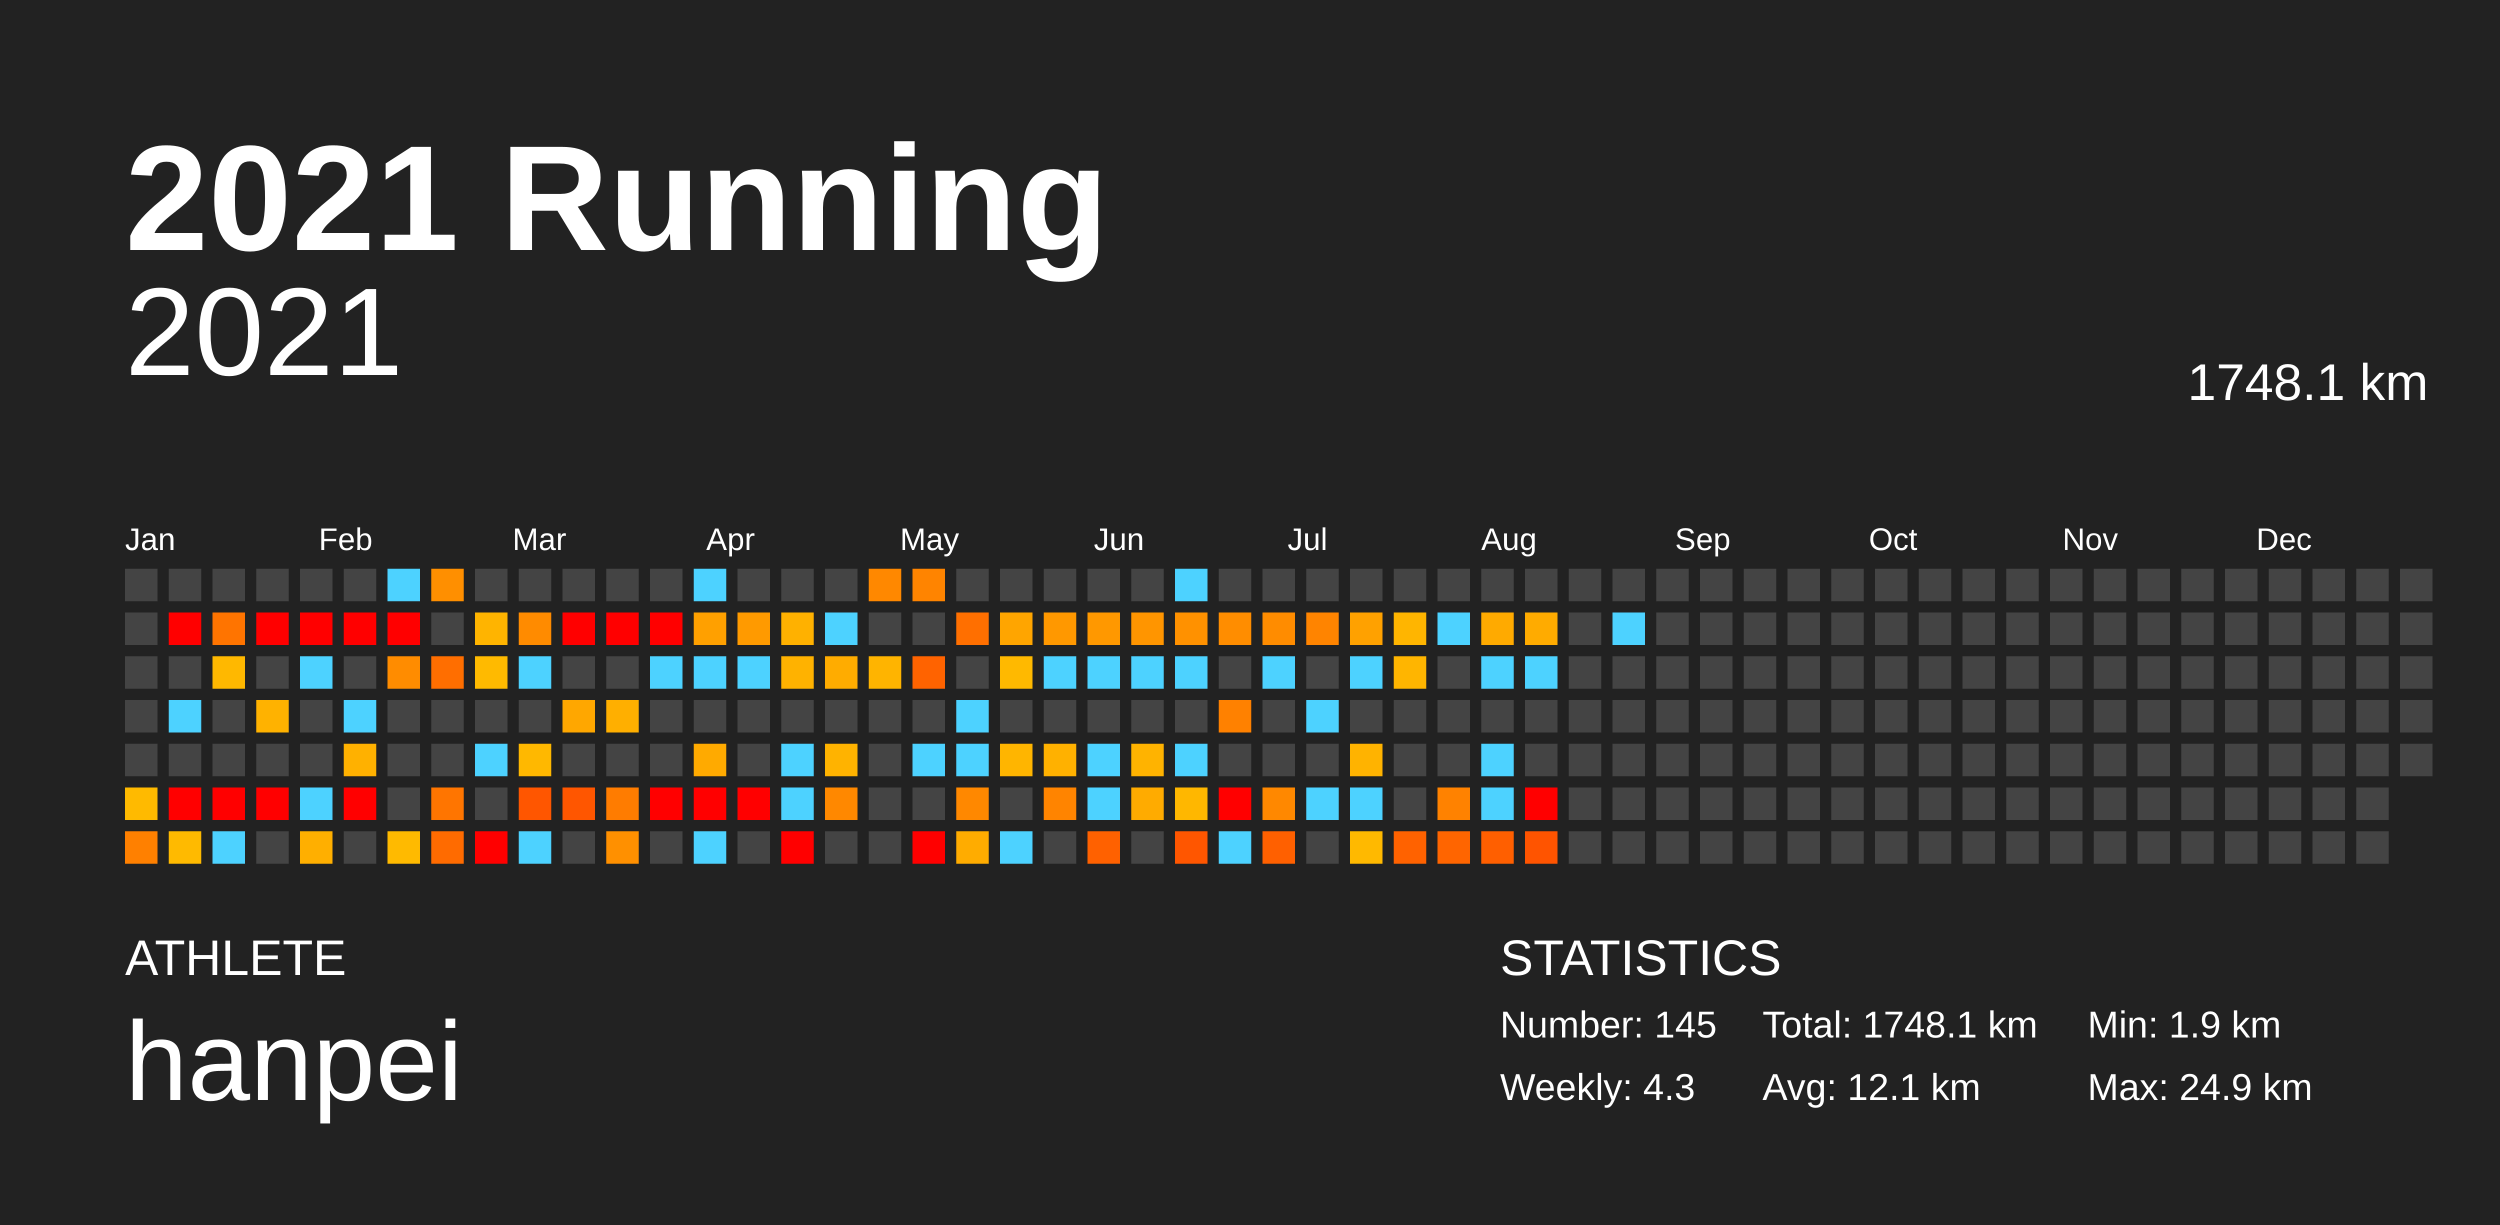
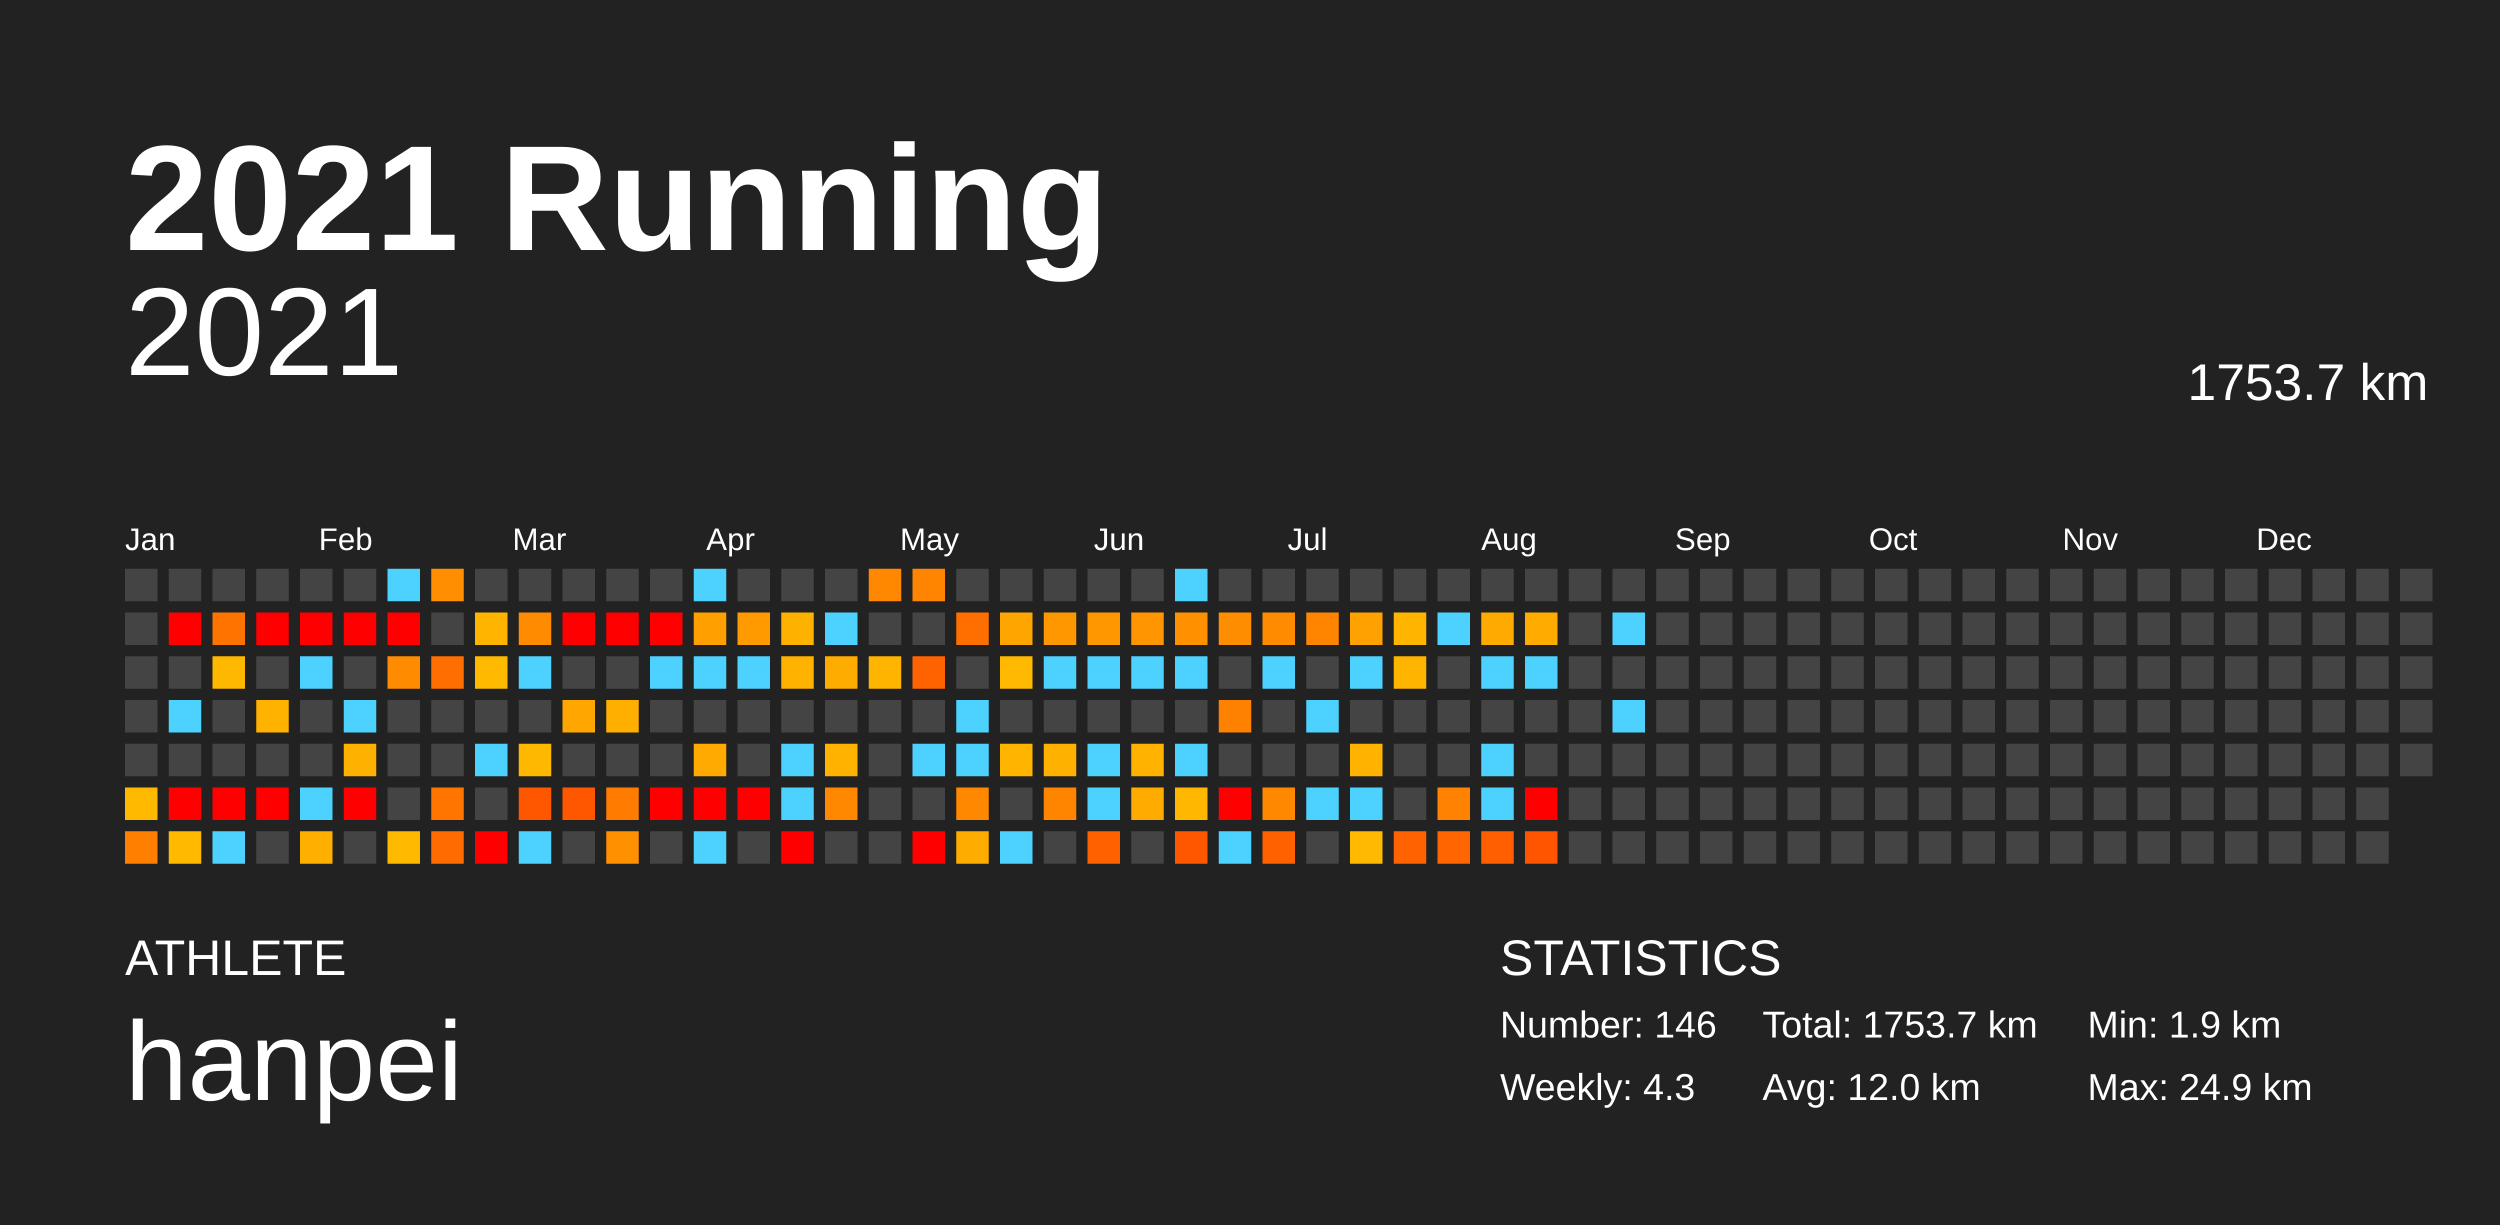
<svg xmlns="http://www.w3.org/2000/svg" baseProfile="full" height="98mm" version="1.1" viewBox="0,0,200,98" width="200mm">
  <defs />
  <rect fill="#222222" height="98" width="200" x="0" y="0" />
  <text fill="#FFFFFF" style="font-size:12px; font-family:Arial; font-weight:bold;" x="10" y="20">2021 Running</text>
  <text fill="#FFFFFF" style="font-size:4px; font-family:Arial" x="10" y="78">ATHLETE</text>
  <text fill="#FFFFFF" style="font-size:9px; font-family:Arial" x="10" y="88">hanpei</text>
  <text fill="#FFFFFF" style="font-size:4px; font-family:Arial" x="120" y="78">STATISTICS</text>
-   <text fill="#FFFFFF" style="font-size:3px; font-family:Arial" x="120" y="83">Number: 145</text>
+   <text fill="#FFFFFF" style="font-size:3px; font-family:Arial" x="120" y="83">Number: 146</text>
  <text fill="#FFFFFF" style="font-size:3px; font-family:Arial" x="120" y="88">Weekly: 4.3</text>
-   <text fill="#FFFFFF" style="font-size:3px; font-family:Arial" x="141" y="83">Total: 1748.1 km</text>
-   <text fill="#FFFFFF" style="font-size:3px; font-family:Arial" x="141" y="88">Avg: 12.1 km</text>
+   <text fill="#FFFFFF" style="font-size:3px; font-family:Arial" x="141" y="83">Total: 1753.7 km</text>
+   <text fill="#FFFFFF" style="font-size:3px; font-family:Arial" x="141" y="88">Avg: 12.0 km</text>
  <text fill="#FFFFFF" style="font-size:3px; font-family:Arial" x="167" y="83">Min: 1.9 km</text>
  <text fill="#FFFFFF" style="font-size:3px; font-family:Arial" x="167" y="88">Max: 24.9 km</text>
  <text alignment-baseline="hanging" fill="#FFFFFF" style="font-size:10.0px; font-family:Arial;" x="10" y="30">2021</text>
-   <text alignment-baseline="hanging" fill="#FFFFFF" style="font-size:4.125px; font-family:Arial;" x="175" y="32">1748.1 km</text>
+   <text alignment-baseline="hanging" fill="#FFFFFF" style="font-size:4.125px; font-family:Arial;" x="175" y="32">1753.7 km</text>
  <text fill="#FFFFFF" style="font-size:2.5px; font-family:Arial" x="10.0" y="44">Jan</text>
  <text fill="#FFFFFF" style="font-size:2.5px; font-family:Arial" x="25.5" y="44">Feb</text>
  <text fill="#FFFFFF" style="font-size:2.5px; font-family:Arial" x="41.0" y="44">Mar</text>
  <text fill="#FFFFFF" style="font-size:2.5px; font-family:Arial" x="56.5" y="44">Apr</text>
  <text fill="#FFFFFF" style="font-size:2.5px; font-family:Arial" x="72.0" y="44">May</text>
  <text fill="#FFFFFF" style="font-size:2.5px; font-family:Arial" x="87.5" y="44">Jun</text>
  <text fill="#FFFFFF" style="font-size:2.5px; font-family:Arial" x="103.0" y="44">Jul</text>
  <text fill="#FFFFFF" style="font-size:2.5px; font-family:Arial" x="118.5" y="44">Aug</text>
  <text fill="#FFFFFF" style="font-size:2.5px; font-family:Arial" x="134.0" y="44">Sep</text>
  <text fill="#FFFFFF" style="font-size:2.5px; font-family:Arial" x="149.5" y="44">Oct</text>
  <text fill="#FFFFFF" style="font-size:2.5px; font-family:Arial" x="165.0" y="44">Nov</text>
  <text fill="#FFFFFF" style="font-size:2.5px; font-family:Arial" x="180.5" y="44">Dec</text>
  <rect fill="#444444" height="2.6" width="2.6" x="10.0" y="45.5" />
  <rect fill="#444444" height="2.6" width="2.6" x="10.0" y="49.0" />
  <rect fill="#444444" height="2.6" width="2.6" x="10.0" y="52.5" />
  <rect fill="#444444" height="2.6" width="2.6" x="10.0" y="56.0" />
  <rect fill="#444444" height="2.6" width="2.6" x="10.0" y="59.5" />
  <rect fill="#ffba00" height="2.6" width="2.6" x="10.0" y="63.0" />
  <rect fill="#ff8000" height="2.6" width="2.6" x="10.0" y="66.5" />
  <rect fill="#444444" height="2.6" width="2.6" x="13.5" y="45.5" />
  <rect fill="red" height="2.6" width="2.6" x="13.5" y="49.0" />
  <rect fill="#444444" height="2.6" width="2.6" x="13.5" y="52.5" />
  <rect fill="#4dd2ff" height="2.6" width="2.6" x="13.5" y="56.0" />
  <rect fill="#444444" height="2.6" width="2.6" x="13.5" y="59.5" />
  <rect fill="red" height="2.6" width="2.6" x="13.5" y="63.0" />
  <rect fill="#ffba00" height="2.6" width="2.6" x="13.5" y="66.5" />
  <rect fill="#444444" height="2.6" width="2.6" x="17.0" y="45.5" />
  <rect fill="#ff7400" height="2.6" width="2.6" x="17.0" y="49.0" />
  <rect fill="#ffb800" height="2.6" width="2.6" x="17.0" y="52.5" />
  <rect fill="#444444" height="2.6" width="2.6" x="17.0" y="56.0" />
  <rect fill="#444444" height="2.6" width="2.6" x="17.0" y="59.5" />
  <rect fill="red" height="2.6" width="2.6" x="17.0" y="63.0" />
  <rect fill="#4dd2ff" height="2.6" width="2.6" x="17.0" y="66.5" />
  <rect fill="#444444" height="2.6" width="2.6" x="20.5" y="45.5" />
  <rect fill="red" height="2.6" width="2.6" x="20.5" y="49.0" />
  <rect fill="#444444" height="2.6" width="2.6" x="20.5" y="52.5" />
  <rect fill="#ffb200" height="2.6" width="2.6" x="20.5" y="56.0" />
  <rect fill="#444444" height="2.6" width="2.6" x="20.5" y="59.5" />
  <rect fill="red" height="2.6" width="2.6" x="20.5" y="63.0" />
  <rect fill="#444444" height="2.6" width="2.6" x="20.5" y="66.5" />
  <rect fill="#444444" height="2.6" width="2.6" x="24.0" y="45.5" />
  <rect fill="red" height="2.6" width="2.6" x="24.0" y="49.0" />
  <rect fill="#4dd2ff" height="2.6" width="2.6" x="24.0" y="52.5" />
  <rect fill="#444444" height="2.6" width="2.6" x="24.0" y="56.0" />
  <rect fill="#444444" height="2.6" width="2.6" x="24.0" y="59.5" />
  <rect fill="#4dd2ff" height="2.6" width="2.6" x="24.0" y="63.0" />
  <rect fill="#ffaf00" height="2.6" width="2.6" x="24.0" y="66.5" />
  <rect fill="#444444" height="2.6" width="2.6" x="27.5" y="45.5" />
  <rect fill="red" height="2.6" width="2.6" x="27.5" y="49.0" />
  <rect fill="#444444" height="2.6" width="2.6" x="27.5" y="52.5" />
  <rect fill="#4dd2ff" height="2.6" width="2.6" x="27.5" y="56.0" />
  <rect fill="#ffb100" height="2.6" width="2.6" x="27.5" y="59.5" />
  <rect fill="red" height="2.6" width="2.6" x="27.5" y="63.0" />
  <rect fill="#444444" height="2.6" width="2.6" x="27.5" y="66.5" />
  <rect fill="#4dd2ff" height="2.6" width="2.6" x="31.0" y="45.5" />
  <rect fill="red" height="2.6" width="2.6" x="31.0" y="49.0" />
  <rect fill="#ff8c00" height="2.6" width="2.6" x="31.0" y="52.5" />
  <rect fill="#444444" height="2.6" width="2.6" x="31.0" y="56.0" />
  <rect fill="#444444" height="2.6" width="2.6" x="31.0" y="59.5" />
  <rect fill="#444444" height="2.6" width="2.6" x="31.0" y="63.0" />
  <rect fill="#ffba00" height="2.6" width="2.6" x="31.0" y="66.5" />
  <rect fill="#ff8f00" height="2.6" width="2.6" x="34.5" y="45.5" />
  <rect fill="#444444" height="2.6" width="2.6" x="34.5" y="49.0" />
  <rect fill="#ff6e00" height="2.6" width="2.6" x="34.5" y="52.5" />
  <rect fill="#444444" height="2.6" width="2.6" x="34.5" y="56.0" />
  <rect fill="#444444" height="2.6" width="2.6" x="34.5" y="59.5" />
  <rect fill="#ff7500" height="2.6" width="2.6" x="34.5" y="63.0" />
  <rect fill="#ff6b00" height="2.6" width="2.6" x="34.5" y="66.5" />
  <rect fill="#444444" height="2.6" width="2.6" x="38.0" y="45.5" />
  <rect fill="#ffb400" height="2.6" width="2.6" x="38.0" y="49.0" />
  <rect fill="#ffba00" height="2.6" width="2.6" x="38.0" y="52.5" />
  <rect fill="#444444" height="2.6" width="2.6" x="38.0" y="56.0" />
  <rect fill="#4dd2ff" height="2.6" width="2.6" x="38.0" y="59.5" />
  <rect fill="#444444" height="2.6" width="2.6" x="38.0" y="63.0" />
  <rect fill="red" height="2.6" width="2.6" x="38.0" y="66.5" />
  <rect fill="#444444" height="2.6" width="2.6" x="41.5" y="45.5" />
  <rect fill="#ff8b00" height="2.6" width="2.6" x="41.5" y="49.0" />
  <rect fill="#4dd2ff" height="2.6" width="2.6" x="41.5" y="52.5" />
  <rect fill="#444444" height="2.6" width="2.6" x="41.5" y="56.0" />
  <rect fill="#ffb800" height="2.6" width="2.6" x="41.5" y="59.5" />
  <rect fill="#ff5600" height="2.6" width="2.6" x="41.5" y="63.0" />
  <rect fill="#4dd2ff" height="2.6" width="2.6" x="41.5" y="66.5" />
  <rect fill="#444444" height="2.6" width="2.6" x="45.0" y="45.5" />
  <rect fill="red" height="2.6" width="2.6" x="45.0" y="49.0" />
  <rect fill="#444444" height="2.6" width="2.6" x="45.0" y="52.5" />
  <rect fill="#ffa700" height="2.6" width="2.6" x="45.0" y="56.0" />
  <rect fill="#444444" height="2.6" width="2.6" x="45.0" y="59.5" />
  <rect fill="#ff5600" height="2.6" width="2.6" x="45.0" y="63.0" />
  <rect fill="#444444" height="2.6" width="2.6" x="45.0" y="66.5" />
  <rect fill="#444444" height="2.6" width="2.6" x="48.5" y="45.5" />
  <rect fill="red" height="2.6" width="2.6" x="48.5" y="49.0" />
  <rect fill="#444444" height="2.6" width="2.6" x="48.5" y="52.5" />
  <rect fill="#ffaf00" height="2.6" width="2.6" x="48.5" y="56.0" />
  <rect fill="#444444" height="2.6" width="2.6" x="48.5" y="59.5" />
  <rect fill="#ff7c00" height="2.6" width="2.6" x="48.5" y="63.0" />
  <rect fill="#ff9000" height="2.6" width="2.6" x="48.5" y="66.5" />
  <rect fill="#444444" height="2.6" width="2.6" x="52.0" y="45.5" />
  <rect fill="red" height="2.6" width="2.6" x="52.0" y="49.0" />
  <rect fill="#4dd2ff" height="2.6" width="2.6" x="52.0" y="52.5" />
  <rect fill="#444444" height="2.6" width="2.6" x="52.0" y="56.0" />
  <rect fill="#444444" height="2.6" width="2.6" x="52.0" y="59.5" />
  <rect fill="red" height="2.6" width="2.6" x="52.0" y="63.0" />
  <rect fill="#444444" height="2.6" width="2.6" x="52.0" y="66.5" />
  <rect fill="#4dd2ff" height="2.6" width="2.6" x="55.5" y="45.5" />
  <rect fill="#ffa000" height="2.6" width="2.6" x="55.5" y="49.0" />
  <rect fill="#4dd2ff" height="2.6" width="2.6" x="55.5" y="52.5" />
  <rect fill="#444444" height="2.6" width="2.6" x="55.5" y="56.0" />
  <rect fill="#ffaa00" height="2.6" width="2.6" x="55.5" y="59.5" />
  <rect fill="red" height="2.6" width="2.6" x="55.5" y="63.0" />
  <rect fill="#4dd2ff" height="2.6" width="2.6" x="55.5" y="66.5" />
  <rect fill="#444444" height="2.6" width="2.6" x="59.0" y="45.5" />
  <rect fill="#ff9a00" height="2.6" width="2.6" x="59.0" y="49.0" />
  <rect fill="#4dd2ff" height="2.6" width="2.6" x="59.0" y="52.5" />
  <rect fill="#444444" height="2.6" width="2.6" x="59.0" y="56.0" />
  <rect fill="#444444" height="2.6" width="2.6" x="59.0" y="59.5" />
  <rect fill="red" height="2.6" width="2.6" x="59.0" y="63.0" />
  <rect fill="#444444" height="2.6" width="2.6" x="59.0" y="66.5" />
  <rect fill="#444444" height="2.6" width="2.6" x="62.5" y="45.5" />
  <rect fill="#ffb100" height="2.6" width="2.6" x="62.5" y="49.0" />
  <rect fill="#ffb200" height="2.6" width="2.6" x="62.5" y="52.5" />
  <rect fill="#444444" height="2.6" width="2.6" x="62.5" y="56.0" />
  <rect fill="#4dd2ff" height="2.6" width="2.6" x="62.5" y="59.5" />
  <rect fill="#4dd2ff" height="2.6" width="2.6" x="62.5" y="63.0" />
  <rect fill="red" height="2.6" width="2.6" x="62.5" y="66.5" />
  <rect fill="#444444" height="2.6" width="2.6" x="66.0" y="45.5" />
  <rect fill="#4dd2ff" height="2.6" width="2.6" x="66.0" y="49.0" />
  <rect fill="#ffac00" height="2.6" width="2.6" x="66.0" y="52.5" />
  <rect fill="#444444" height="2.6" width="2.6" x="66.0" y="56.0" />
  <rect fill="#ffb300" height="2.6" width="2.6" x="66.0" y="59.5" />
  <rect fill="#ff8800" height="2.6" width="2.6" x="66.0" y="63.0" />
  <rect fill="#444444" height="2.6" width="2.6" x="66.0" y="66.5" />
  <rect fill="#ff8800" height="2.6" width="2.6" x="69.5" y="45.5" />
  <rect fill="#444444" height="2.6" width="2.6" x="69.5" y="49.0" />
  <rect fill="#ffb400" height="2.6" width="2.6" x="69.5" y="52.5" />
  <rect fill="#444444" height="2.6" width="2.6" x="69.5" y="56.0" />
  <rect fill="#444444" height="2.6" width="2.6" x="69.5" y="59.5" />
  <rect fill="#444444" height="2.6" width="2.6" x="69.5" y="63.0" />
  <rect fill="#444444" height="2.6" width="2.6" x="69.5" y="66.5" />
  <rect fill="#ff8400" height="2.6" width="2.6" x="73.0" y="45.5" />
  <rect fill="#444444" height="2.6" width="2.6" x="73.0" y="49.0" />
  <rect fill="#ff6300" height="2.6" width="2.6" x="73.0" y="52.5" />
  <rect fill="#444444" height="2.6" width="2.6" x="73.0" y="56.0" />
  <rect fill="#4dd2ff" height="2.6" width="2.6" x="73.0" y="59.5" />
  <rect fill="#444444" height="2.6" width="2.6" x="73.0" y="63.0" />
  <rect fill="red" height="2.6" width="2.6" x="73.0" y="66.5" />
  <rect fill="#444444" height="2.6" width="2.6" x="76.5" y="45.5" />
  <rect fill="#ff6f00" height="2.6" width="2.6" x="76.5" y="49.0" />
  <rect fill="#444444" height="2.6" width="2.6" x="76.5" y="52.5" />
  <rect fill="#4dd2ff" height="2.6" width="2.6" x="76.5" y="56.0" />
  <rect fill="#4dd2ff" height="2.6" width="2.6" x="76.5" y="59.5" />
  <rect fill="#ff8800" height="2.6" width="2.6" x="76.5" y="63.0" />
  <rect fill="#ffac00" height="2.6" width="2.6" x="76.5" y="66.5" />
  <rect fill="#444444" height="2.6" width="2.6" x="80.0" y="45.5" />
  <rect fill="#ffa500" height="2.6" width="2.6" x="80.0" y="49.0" />
  <rect fill="#ffb900" height="2.6" width="2.6" x="80.0" y="52.5" />
  <rect fill="#444444" height="2.6" width="2.6" x="80.0" y="56.0" />
  <rect fill="#ffb500" height="2.6" width="2.6" x="80.0" y="59.5" />
  <rect fill="#444444" height="2.6" width="2.6" x="80.0" y="63.0" />
  <rect fill="#4dd2ff" height="2.6" width="2.6" x="80.0" y="66.5" />
  <rect fill="#444444" height="2.6" width="2.6" x="83.5" y="45.5" />
  <rect fill="#ff9800" height="2.6" width="2.6" x="83.5" y="49.0" />
  <rect fill="#4dd2ff" height="2.6" width="2.6" x="83.5" y="52.5" />
  <rect fill="#444444" height="2.6" width="2.6" x="83.5" y="56.0" />
  <rect fill="#ffb100" height="2.6" width="2.6" x="83.5" y="59.5" />
  <rect fill="#ff8400" height="2.6" width="2.6" x="83.5" y="63.0" />
  <rect fill="#444444" height="2.6" width="2.6" x="83.5" y="66.5" />
  <rect fill="#444444" height="2.6" width="2.6" x="87.0" y="45.5" />
  <rect fill="#ff9800" height="2.6" width="2.6" x="87.0" y="49.0" />
  <rect fill="#4dd2ff" height="2.6" width="2.6" x="87.0" y="52.5" />
  <rect fill="#444444" height="2.6" width="2.6" x="87.0" y="56.0" />
  <rect fill="#4dd2ff" height="2.6" width="2.6" x="87.0" y="59.5" />
  <rect fill="#4dd2ff" height="2.6" width="2.6" x="87.0" y="63.0" />
  <rect fill="#ff6100" height="2.6" width="2.6" x="87.0" y="66.5" />
  <rect fill="#444444" height="2.6" width="2.6" x="90.5" y="45.5" />
  <rect fill="#ff9500" height="2.6" width="2.6" x="90.5" y="49.0" />
  <rect fill="#4dd2ff" height="2.6" width="2.6" x="90.5" y="52.5" />
  <rect fill="#444444" height="2.6" width="2.6" x="90.5" y="56.0" />
  <rect fill="#ffb300" height="2.6" width="2.6" x="90.5" y="59.5" />
  <rect fill="#ffab00" height="2.6" width="2.6" x="90.5" y="63.0" />
  <rect fill="#444444" height="2.6" width="2.6" x="90.5" y="66.5" />
  <rect fill="#4dd2ff" height="2.6" width="2.6" x="94.0" y="45.5" />
  <rect fill="#ff9100" height="2.6" width="2.6" x="94.0" y="49.0" />
  <rect fill="#4dd2ff" height="2.6" width="2.6" x="94.0" y="52.5" />
  <rect fill="#444444" height="2.6" width="2.6" x="94.0" y="56.0" />
  <rect fill="#4dd2ff" height="2.6" width="2.6" x="94.0" y="59.5" />
  <rect fill="#ffb700" height="2.6" width="2.6" x="94.0" y="63.0" />
  <rect fill="#ff5600" height="2.6" width="2.6" x="94.0" y="66.5" />
  <rect fill="#444444" height="2.6" width="2.6" x="97.5" y="45.5" />
  <rect fill="#ff8d00" height="2.6" width="2.6" x="97.5" y="49.0" />
  <rect fill="#444444" height="2.6" width="2.6" x="97.5" y="52.5" />
  <rect fill="#ff8100" height="2.6" width="2.6" x="97.5" y="56.0" />
  <rect fill="#444444" height="2.6" width="2.6" x="97.5" y="59.5" />
  <rect fill="red" height="2.6" width="2.6" x="97.5" y="63.0" />
  <rect fill="#4dd2ff" height="2.6" width="2.6" x="97.5" y="66.5" />
  <rect fill="#444444" height="2.6" width="2.6" x="101.0" y="45.5" />
  <rect fill="#ff8c00" height="2.6" width="2.6" x="101.0" y="49.0" />
  <rect fill="#4dd2ff" height="2.6" width="2.6" x="101.0" y="52.5" />
  <rect fill="#444444" height="2.6" width="2.6" x="101.0" y="56.0" />
  <rect fill="#444444" height="2.6" width="2.6" x="101.0" y="59.5" />
  <rect fill="#ff8800" height="2.6" width="2.6" x="101.0" y="63.0" />
  <rect fill="#ff6000" height="2.6" width="2.6" x="101.0" y="66.5" />
  <rect fill="#444444" height="2.6" width="2.6" x="104.5" y="45.5" />
  <rect fill="#ff8400" height="2.6" width="2.6" x="104.5" y="49.0" />
  <rect fill="#444444" height="2.6" width="2.6" x="104.5" y="52.5" />
  <rect fill="#4dd2ff" height="2.6" width="2.6" x="104.5" y="56.0" />
  <rect fill="#444444" height="2.6" width="2.6" x="104.5" y="59.5" />
  <rect fill="#4dd2ff" height="2.6" width="2.6" x="104.5" y="63.0" />
  <rect fill="#444444" height="2.6" width="2.6" x="104.5" y="66.5" />
  <rect fill="#444444" height="2.6" width="2.6" x="108.0" y="45.5" />
  <rect fill="#ffa100" height="2.6" width="2.6" x="108.0" y="49.0" />
  <rect fill="#4dd2ff" height="2.6" width="2.6" x="108.0" y="52.5" />
  <rect fill="#444444" height="2.6" width="2.6" x="108.0" y="56.0" />
  <rect fill="#ffb300" height="2.6" width="2.6" x="108.0" y="59.5" />
  <rect fill="#4dd2ff" height="2.6" width="2.6" x="108.0" y="63.0" />
  <rect fill="#ffb900" height="2.6" width="2.6" x="108.0" y="66.5" />
  <rect fill="#444444" height="2.6" width="2.6" x="111.5" y="45.5" />
  <rect fill="#ffb500" height="2.6" width="2.6" x="111.5" y="49.0" />
  <rect fill="#ffb500" height="2.6" width="2.6" x="111.5" y="52.5" />
  <rect fill="#444444" height="2.6" width="2.6" x="111.5" y="56.0" />
  <rect fill="#444444" height="2.6" width="2.6" x="111.5" y="59.5" />
  <rect fill="#444444" height="2.6" width="2.6" x="111.5" y="63.0" />
  <rect fill="#ff6200" height="2.6" width="2.6" x="111.5" y="66.5" />
  <rect fill="#444444" height="2.6" width="2.6" x="115.0" y="45.5" />
  <rect fill="#4dd2ff" height="2.6" width="2.6" x="115.0" y="49.0" />
  <rect fill="#444444" height="2.6" width="2.6" x="115.0" y="52.5" />
  <rect fill="#444444" height="2.6" width="2.6" x="115.0" y="56.0" />
  <rect fill="#444444" height="2.6" width="2.6" x="115.0" y="59.5" />
  <rect fill="#ff8200" height="2.6" width="2.6" x="115.0" y="63.0" />
  <rect fill="#ff6500" height="2.6" width="2.6" x="115.0" y="66.5" />
  <rect fill="#444444" height="2.6" width="2.6" x="118.5" y="45.5" />
  <rect fill="#ffaa00" height="2.6" width="2.6" x="118.5" y="49.0" />
  <rect fill="#4dd2ff" height="2.6" width="2.6" x="118.5" y="52.5" />
  <rect fill="#444444" height="2.6" width="2.6" x="118.5" y="56.0" />
  <rect fill="#4dd2ff" height="2.6" width="2.6" x="118.5" y="59.5" />
  <rect fill="#4dd2ff" height="2.6" width="2.6" x="118.5" y="63.0" />
  <rect fill="#ff5f00" height="2.6" width="2.6" x="118.5" y="66.5" />
  <rect fill="#444444" height="2.6" width="2.6" x="122.0" y="45.5" />
  <rect fill="#ffab00" height="2.6" width="2.6" x="122.0" y="49.0" />
  <rect fill="#4dd2ff" height="2.6" width="2.6" x="122.0" y="52.5" />
  <rect fill="#444444" height="2.6" width="2.6" x="122.0" y="56.0" />
  <rect fill="#444444" height="2.6" width="2.6" x="122.0" y="59.5" />
  <rect fill="red" height="2.6" width="2.6" x="122.0" y="63.0" />
  <rect fill="#ff5400" height="2.6" width="2.6" x="122.0" y="66.5" />
  <rect fill="#444444" height="2.6" width="2.6" x="125.5" y="45.5" />
  <rect fill="#444444" height="2.6" width="2.6" x="125.5" y="49.0" />
  <rect fill="#444444" height="2.6" width="2.6" x="125.5" y="52.5" />
  <rect fill="#444444" height="2.6" width="2.6" x="125.5" y="56.0" />
  <rect fill="#444444" height="2.6" width="2.6" x="125.5" y="59.5" />
  <rect fill="#444444" height="2.6" width="2.6" x="125.5" y="63.0" />
  <rect fill="#444444" height="2.6" width="2.6" x="125.5" y="66.5" />
  <rect fill="#444444" height="2.6" width="2.6" x="129.0" y="45.5" />
  <rect fill="#4dd2ff" height="2.6" width="2.6" x="129.0" y="49.0" />
  <rect fill="#444444" height="2.6" width="2.6" x="129.0" y="52.5" />
-   <rect fill="#444444" height="2.6" width="2.6" x="129.0" y="56.0" />
+   <rect fill="#4dd2ff" height="2.6" width="2.6" x="129.0" y="56.0" />
  <rect fill="#444444" height="2.6" width="2.6" x="129.0" y="59.5" />
  <rect fill="#444444" height="2.6" width="2.6" x="129.0" y="63.0" />
  <rect fill="#444444" height="2.6" width="2.6" x="129.0" y="66.5" />
  <rect fill="#444444" height="2.6" width="2.6" x="132.5" y="45.5" />
  <rect fill="#444444" height="2.6" width="2.6" x="132.5" y="49.0" />
  <rect fill="#444444" height="2.6" width="2.6" x="132.5" y="52.5" />
  <rect fill="#444444" height="2.6" width="2.6" x="132.5" y="56.0" />
  <rect fill="#444444" height="2.6" width="2.6" x="132.5" y="59.5" />
  <rect fill="#444444" height="2.6" width="2.6" x="132.5" y="63.0" />
  <rect fill="#444444" height="2.6" width="2.6" x="132.5" y="66.5" />
  <rect fill="#444444" height="2.6" width="2.6" x="136.0" y="45.5" />
  <rect fill="#444444" height="2.6" width="2.6" x="136.0" y="49.0" />
  <rect fill="#444444" height="2.6" width="2.6" x="136.0" y="52.5" />
  <rect fill="#444444" height="2.6" width="2.6" x="136.0" y="56.0" />
  <rect fill="#444444" height="2.6" width="2.6" x="136.0" y="59.5" />
  <rect fill="#444444" height="2.6" width="2.6" x="136.0" y="63.0" />
  <rect fill="#444444" height="2.6" width="2.6" x="136.0" y="66.5" />
  <rect fill="#444444" height="2.6" width="2.6" x="139.5" y="45.5" />
  <rect fill="#444444" height="2.6" width="2.6" x="139.5" y="49.0" />
  <rect fill="#444444" height="2.6" width="2.6" x="139.5" y="52.5" />
  <rect fill="#444444" height="2.6" width="2.6" x="139.5" y="56.0" />
  <rect fill="#444444" height="2.6" width="2.6" x="139.5" y="59.5" />
  <rect fill="#444444" height="2.6" width="2.6" x="139.5" y="63.0" />
  <rect fill="#444444" height="2.6" width="2.6" x="139.5" y="66.5" />
  <rect fill="#444444" height="2.6" width="2.6" x="143.0" y="45.5" />
  <rect fill="#444444" height="2.6" width="2.6" x="143.0" y="49.0" />
  <rect fill="#444444" height="2.6" width="2.6" x="143.0" y="52.5" />
  <rect fill="#444444" height="2.6" width="2.6" x="143.0" y="56.0" />
  <rect fill="#444444" height="2.6" width="2.6" x="143.0" y="59.5" />
  <rect fill="#444444" height="2.6" width="2.6" x="143.0" y="63.0" />
  <rect fill="#444444" height="2.6" width="2.6" x="143.0" y="66.5" />
  <rect fill="#444444" height="2.6" width="2.6" x="146.5" y="45.5" />
  <rect fill="#444444" height="2.6" width="2.6" x="146.5" y="49.0" />
  <rect fill="#444444" height="2.6" width="2.6" x="146.5" y="52.5" />
  <rect fill="#444444" height="2.6" width="2.6" x="146.5" y="56.0" />
  <rect fill="#444444" height="2.6" width="2.6" x="146.5" y="59.5" />
  <rect fill="#444444" height="2.6" width="2.6" x="146.5" y="63.0" />
  <rect fill="#444444" height="2.6" width="2.6" x="146.5" y="66.5" />
  <rect fill="#444444" height="2.6" width="2.6" x="150.0" y="45.5" />
  <rect fill="#444444" height="2.6" width="2.6" x="150.0" y="49.0" />
  <rect fill="#444444" height="2.6" width="2.6" x="150.0" y="52.5" />
  <rect fill="#444444" height="2.6" width="2.6" x="150.0" y="56.0" />
  <rect fill="#444444" height="2.6" width="2.6" x="150.0" y="59.5" />
  <rect fill="#444444" height="2.6" width="2.6" x="150.0" y="63.0" />
  <rect fill="#444444" height="2.6" width="2.6" x="150.0" y="66.5" />
  <rect fill="#444444" height="2.6" width="2.6" x="153.5" y="45.5" />
  <rect fill="#444444" height="2.6" width="2.6" x="153.5" y="49.0" />
  <rect fill="#444444" height="2.6" width="2.6" x="153.5" y="52.5" />
  <rect fill="#444444" height="2.6" width="2.6" x="153.5" y="56.0" />
  <rect fill="#444444" height="2.6" width="2.6" x="153.5" y="59.5" />
  <rect fill="#444444" height="2.6" width="2.6" x="153.5" y="63.0" />
  <rect fill="#444444" height="2.6" width="2.6" x="153.5" y="66.5" />
  <rect fill="#444444" height="2.6" width="2.6" x="157.0" y="45.5" />
  <rect fill="#444444" height="2.6" width="2.6" x="157.0" y="49.0" />
  <rect fill="#444444" height="2.6" width="2.6" x="157.0" y="52.5" />
  <rect fill="#444444" height="2.6" width="2.6" x="157.0" y="56.0" />
  <rect fill="#444444" height="2.6" width="2.6" x="157.0" y="59.5" />
  <rect fill="#444444" height="2.6" width="2.6" x="157.0" y="63.0" />
  <rect fill="#444444" height="2.6" width="2.6" x="157.0" y="66.5" />
  <rect fill="#444444" height="2.6" width="2.6" x="160.5" y="45.5" />
  <rect fill="#444444" height="2.6" width="2.6" x="160.5" y="49.0" />
  <rect fill="#444444" height="2.6" width="2.6" x="160.5" y="52.5" />
  <rect fill="#444444" height="2.6" width="2.6" x="160.5" y="56.0" />
  <rect fill="#444444" height="2.6" width="2.6" x="160.5" y="59.5" />
  <rect fill="#444444" height="2.6" width="2.6" x="160.5" y="63.0" />
  <rect fill="#444444" height="2.6" width="2.6" x="160.5" y="66.5" />
  <rect fill="#444444" height="2.6" width="2.6" x="164.0" y="45.5" />
  <rect fill="#444444" height="2.6" width="2.6" x="164.0" y="49.0" />
  <rect fill="#444444" height="2.6" width="2.6" x="164.0" y="52.5" />
  <rect fill="#444444" height="2.6" width="2.6" x="164.0" y="56.0" />
  <rect fill="#444444" height="2.6" width="2.6" x="164.0" y="59.5" />
  <rect fill="#444444" height="2.6" width="2.6" x="164.0" y="63.0" />
  <rect fill="#444444" height="2.6" width="2.6" x="164.0" y="66.5" />
  <rect fill="#444444" height="2.6" width="2.6" x="167.5" y="45.5" />
  <rect fill="#444444" height="2.6" width="2.6" x="167.5" y="49.0" />
  <rect fill="#444444" height="2.6" width="2.6" x="167.5" y="52.5" />
  <rect fill="#444444" height="2.6" width="2.6" x="167.5" y="56.0" />
  <rect fill="#444444" height="2.6" width="2.6" x="167.5" y="59.5" />
  <rect fill="#444444" height="2.6" width="2.6" x="167.5" y="63.0" />
  <rect fill="#444444" height="2.6" width="2.6" x="167.5" y="66.5" />
  <rect fill="#444444" height="2.6" width="2.6" x="171.0" y="45.5" />
  <rect fill="#444444" height="2.6" width="2.6" x="171.0" y="49.0" />
  <rect fill="#444444" height="2.6" width="2.6" x="171.0" y="52.5" />
  <rect fill="#444444" height="2.6" width="2.6" x="171.0" y="56.0" />
  <rect fill="#444444" height="2.6" width="2.6" x="171.0" y="59.5" />
  <rect fill="#444444" height="2.6" width="2.6" x="171.0" y="63.0" />
  <rect fill="#444444" height="2.6" width="2.6" x="171.0" y="66.5" />
  <rect fill="#444444" height="2.6" width="2.6" x="174.5" y="45.5" />
  <rect fill="#444444" height="2.6" width="2.6" x="174.5" y="49.0" />
  <rect fill="#444444" height="2.6" width="2.6" x="174.5" y="52.5" />
  <rect fill="#444444" height="2.6" width="2.6" x="174.5" y="56.0" />
  <rect fill="#444444" height="2.6" width="2.6" x="174.5" y="59.5" />
  <rect fill="#444444" height="2.6" width="2.6" x="174.5" y="63.0" />
  <rect fill="#444444" height="2.6" width="2.6" x="174.5" y="66.5" />
  <rect fill="#444444" height="2.6" width="2.6" x="178.0" y="45.5" />
  <rect fill="#444444" height="2.6" width="2.6" x="178.0" y="49.0" />
  <rect fill="#444444" height="2.6" width="2.6" x="178.0" y="52.5" />
  <rect fill="#444444" height="2.6" width="2.6" x="178.0" y="56.0" />
  <rect fill="#444444" height="2.6" width="2.6" x="178.0" y="59.5" />
  <rect fill="#444444" height="2.6" width="2.6" x="178.0" y="63.0" />
  <rect fill="#444444" height="2.6" width="2.6" x="178.0" y="66.5" />
  <rect fill="#444444" height="2.6" width="2.6" x="181.5" y="45.5" />
  <rect fill="#444444" height="2.6" width="2.6" x="181.5" y="49.0" />
  <rect fill="#444444" height="2.6" width="2.6" x="181.5" y="52.5" />
  <rect fill="#444444" height="2.6" width="2.6" x="181.5" y="56.0" />
  <rect fill="#444444" height="2.6" width="2.6" x="181.5" y="59.5" />
  <rect fill="#444444" height="2.6" width="2.6" x="181.5" y="63.0" />
  <rect fill="#444444" height="2.6" width="2.6" x="181.5" y="66.5" />
  <rect fill="#444444" height="2.6" width="2.6" x="185.0" y="45.5" />
  <rect fill="#444444" height="2.6" width="2.6" x="185.0" y="49.0" />
  <rect fill="#444444" height="2.6" width="2.6" x="185.0" y="52.5" />
  <rect fill="#444444" height="2.6" width="2.6" x="185.0" y="56.0" />
  <rect fill="#444444" height="2.6" width="2.6" x="185.0" y="59.5" />
  <rect fill="#444444" height="2.6" width="2.6" x="185.0" y="63.0" />
  <rect fill="#444444" height="2.6" width="2.6" x="185.0" y="66.5" />
  <rect fill="#444444" height="2.6" width="2.6" x="188.5" y="45.5" />
  <rect fill="#444444" height="2.6" width="2.6" x="188.5" y="49.0" />
  <rect fill="#444444" height="2.6" width="2.6" x="188.5" y="52.5" />
  <rect fill="#444444" height="2.6" width="2.6" x="188.5" y="56.0" />
  <rect fill="#444444" height="2.6" width="2.6" x="188.5" y="59.5" />
  <rect fill="#444444" height="2.6" width="2.6" x="188.5" y="63.0" />
  <rect fill="#444444" height="2.6" width="2.6" x="188.5" y="66.5" />
  <rect fill="#444444" height="2.6" width="2.6" x="192.0" y="45.5" />
  <rect fill="#444444" height="2.6" width="2.6" x="192.0" y="49.0" />
  <rect fill="#444444" height="2.6" width="2.6" x="192.0" y="52.5" />
  <rect fill="#444444" height="2.6" width="2.6" x="192.0" y="56.0" />
  <rect fill="#444444" height="2.6" width="2.6" x="192.0" y="59.5" />
</svg>
